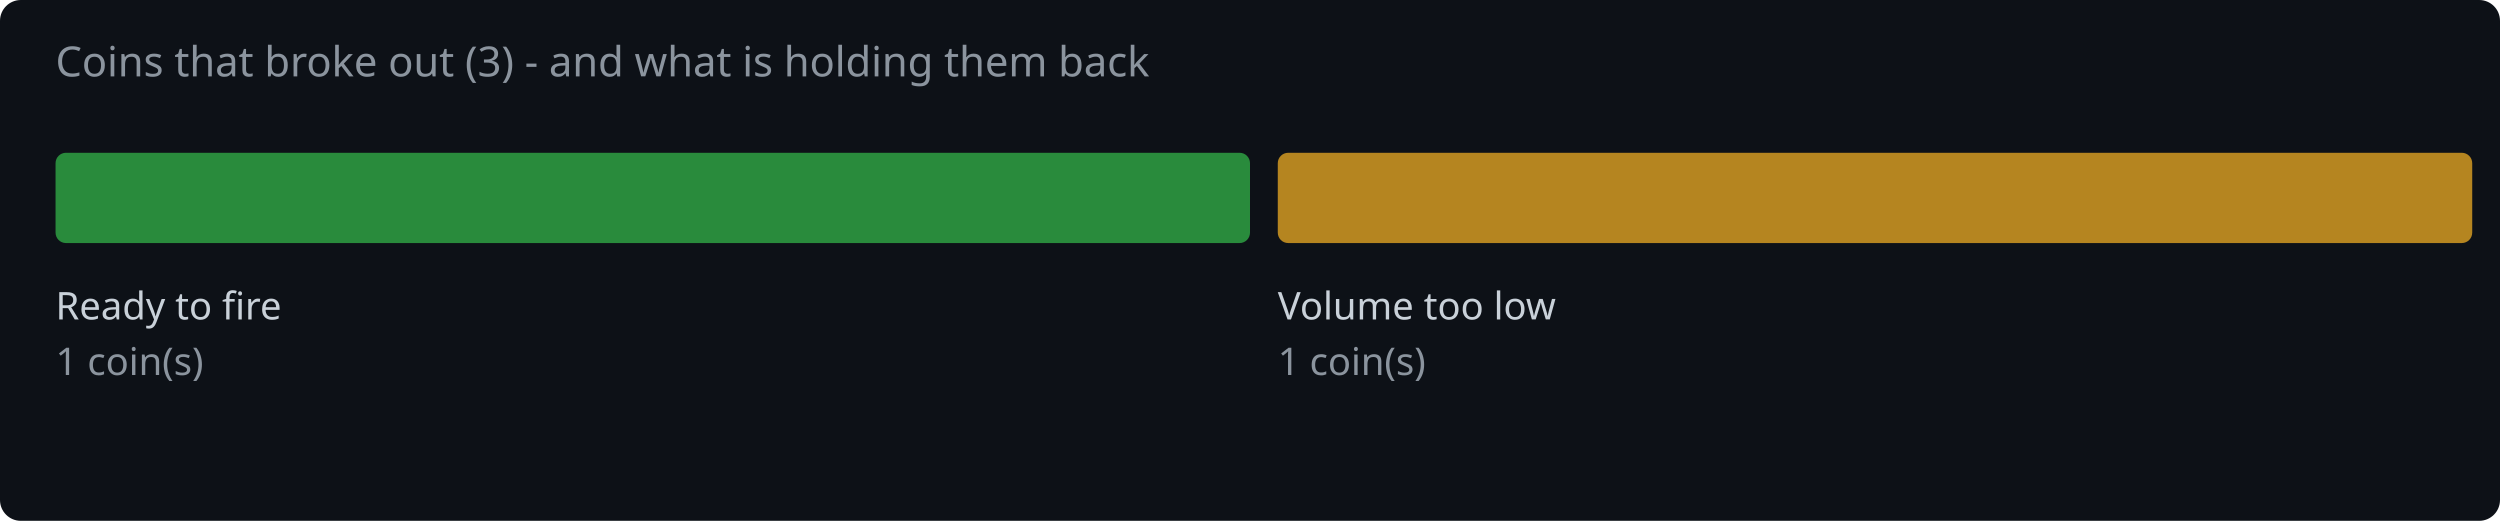
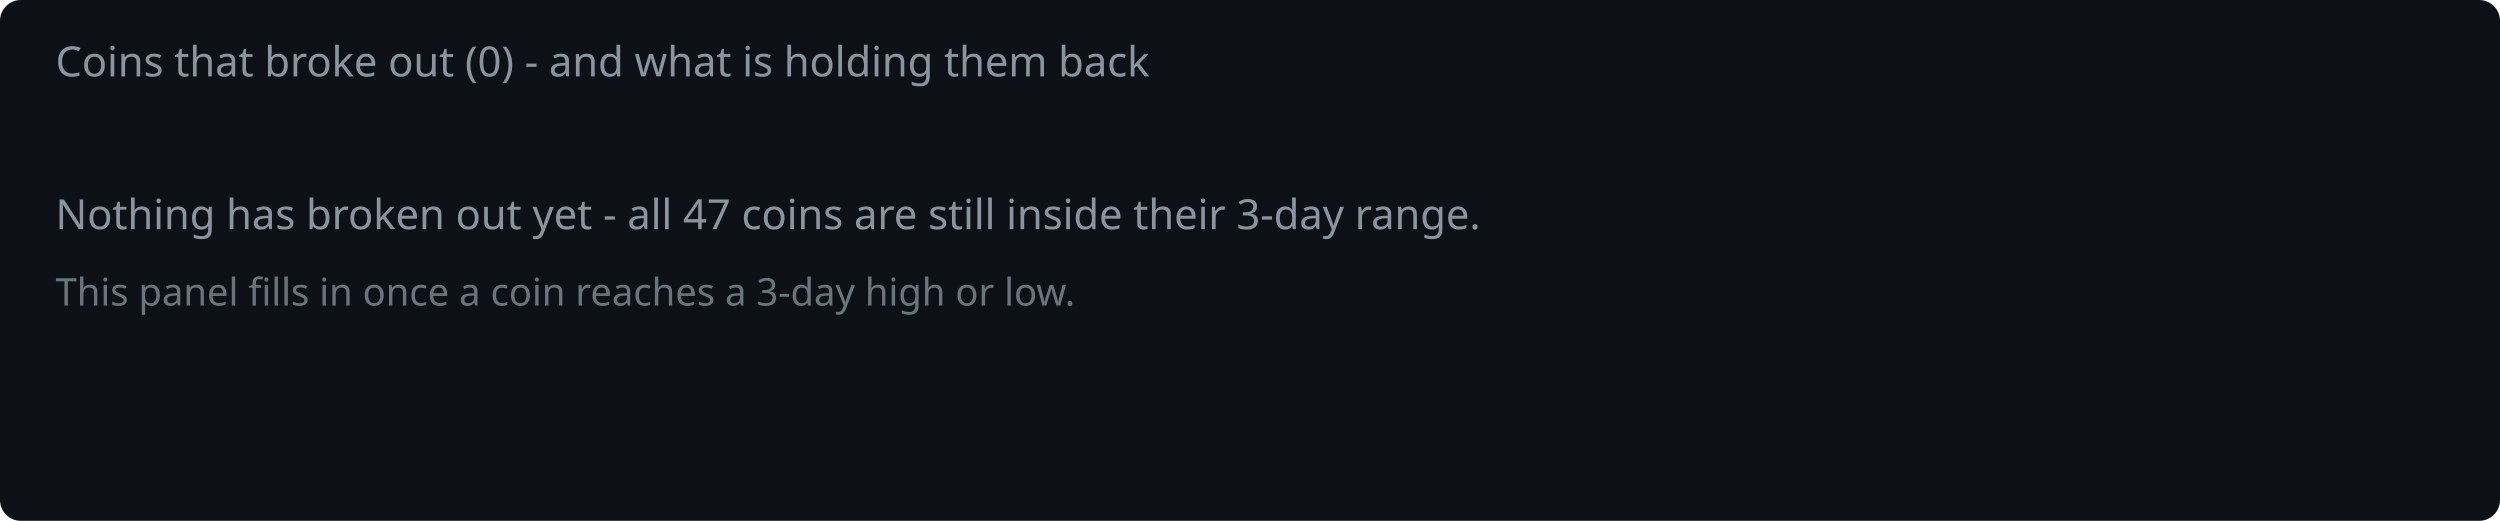
<svg xmlns="http://www.w3.org/2000/svg" width="720" height="150" viewBox="0 0 720 150">
  <rect width="720" height="150" fill="#0d1117" rx="6" />
-   <text x="16" y="22" fill="#8b949e" font-family="system-ui,sans-serif" font-size="12">Coins that broke out (3) - and what is holding them back</text>
-   <rect x="16.0" y="44" width="344.0" height="26" rx="3" fill="#2ea043" opacity="0.85" />
-   <text x="16.0" y="92" fill="#c9d1d9" font-family="system-ui,sans-serif" font-size="11">Ready to fire</text>
-   <text x="16.0" y="108" fill="#8b949e" font-family="system-ui,sans-serif" font-size="11">1 coin(s)</text>
-   <rect x="368.0" y="44" width="344.0" height="26" rx="3" fill="#d29922" opacity="0.85" />
-   <text x="368.0" y="92" fill="#c9d1d9" font-family="system-ui,sans-serif" font-size="11">Volume too low</text>
-   <text x="368.0" y="108" fill="#8b949e" font-family="system-ui,sans-serif" font-size="11">1 coin(s)</text>
+   <text x="16" y="22" fill="#8b949e" font-family="system-ui,sans-serif" font-size="12">Coins that broke out (0) - and what is holding them back</text>
+   <text x="16" y="66" fill="#8b949e" font-family="system-ui,sans-serif" font-size="12">Nothing has broken out yet - all 47 coins are still inside their 3-day range.</text>
+   <text x="16" y="88" fill="#8b949e" font-family="system-ui,sans-serif" font-size="11" opacity="0.75">This panel fills in once a coin reaches a 3-day high or low.</text>
</svg>
